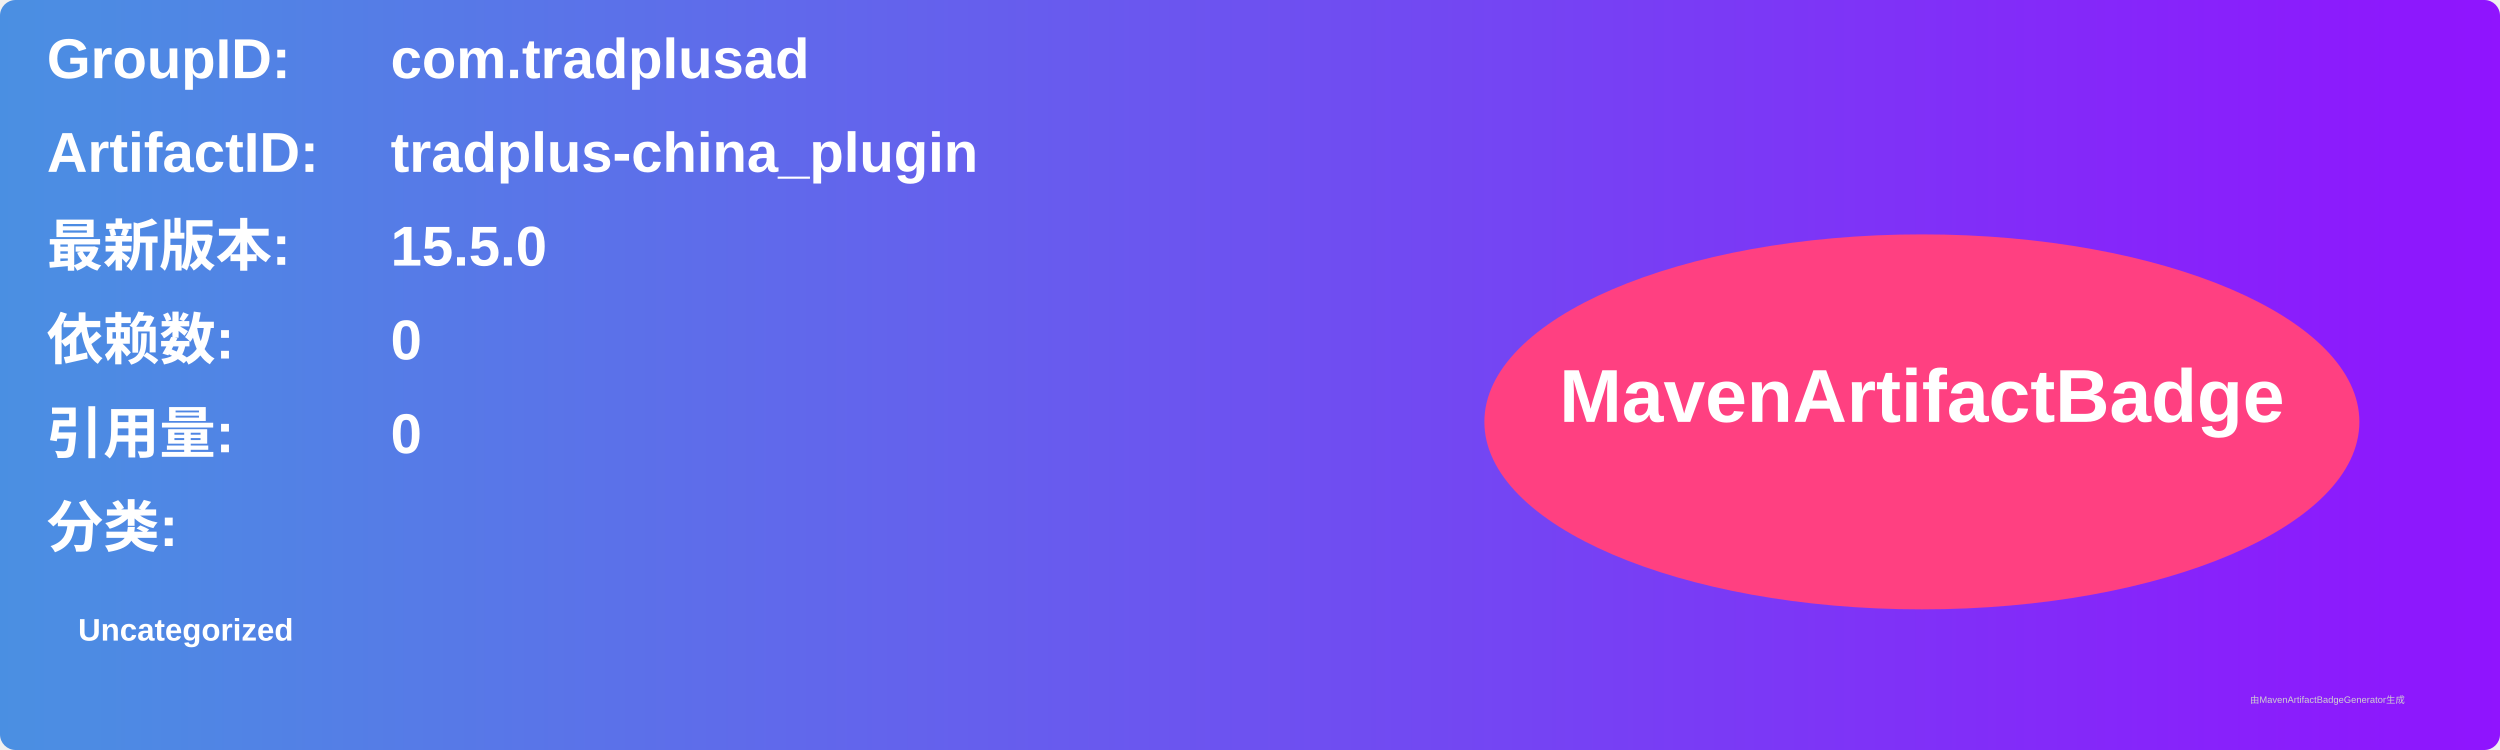
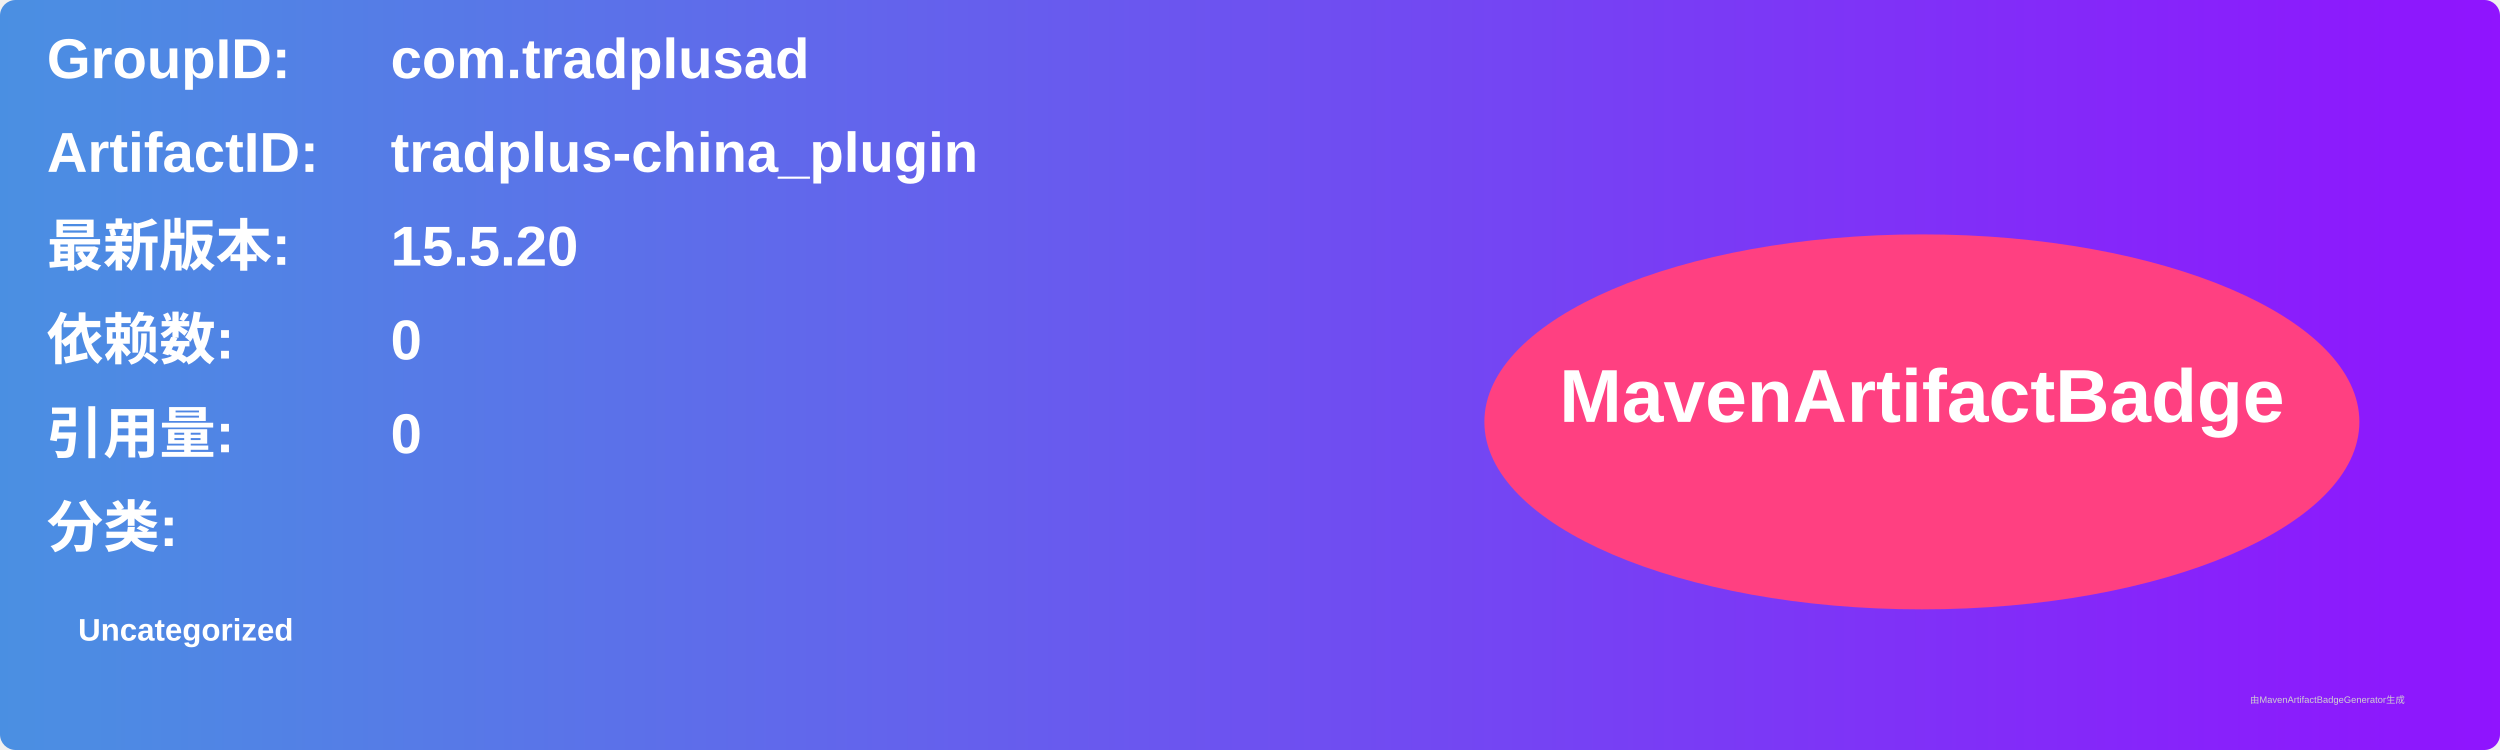
<svg xmlns="http://www.w3.org/2000/svg" width="800" height="240" viewBox="0 0 800 240">
  <linearGradient id="grad" x1="0%" y1="0%" x2="100%" y2="0%">
    <stop offset="0%" stop-color="#4a90e2" />
    <stop offset="100%" stop-color="#9013fe" />
  </linearGradient>
  <rect width="100%" height="100%" rx="5" ry="5" fill="url(#grad)" />
  <g transform="translate(15, 15)">
    <text x="0" y="10" font-family="Arial" font-size="18" fill="white" font-weight="bold" width="260">GroupID:</text>
    <text x="110" y="10" font-family="Arial" font-size="18" fill="white" font-weight="bold" width="460">com.tradplusad</text>
    <text x="0" y="40" font-family="Arial" font-size="18" fill="white" font-weight="bold" width="260">ArtifactID:</text>
    <text x="110" y="40" font-family="Arial" font-size="18" fill="white" font-weight="bold" width="460">tradplus-china_plugin</text>
    <text x="0" y="70" font-family="Arial" font-size="18" fill="white" font-weight="bold">最新版本:</text>
    <text x="110" y="70" font-family="Arial" font-size="18" fill="white" font-weight="bold">
-       <tspan font-weight="bold">15.5.0</tspan>
+       <tspan font-weight="bold">15.5.20</tspan>
    </text>
    <text x="0" y="100" font-family="Arial" font-size="18" fill="white" font-weight="bold">依赖数: </text>
    <text x="110" y="100" font-family="Arial" font-size="18" fill="white">
      <tspan font-weight="bold">0</tspan>
    </text>
    <text x="0" y="130" font-family="Arial" font-size="18" fill="white" font-weight="bold">引用量: </text>
    <text x="110" y="130" font-family="Arial" font-size="18" fill="white">
      <tspan font-weight="bold">0</tspan>
    </text>
    <text x="0" y="160" font-family="Arial" font-size="18" fill="white" font-weight="bold">分类:</text>
    <text x="10" y="190" font-family="Arial" font-size="10" fill="white">
      <tspan font-weight="bold">Uncategorized</tspan>
    </text>
    <ellipse cx="600" cy="120" rx="140" ry="60" fill="#ff4081" />
    <text x="600" y="120" text-anchor="middle" font-family="Arial" font-size="24" fill="white" font-weight="bold">MavenArtifactBadge</text>
  </g>
  <text x="720" y="225" font-family="Arial" font-size="3" fill="#d0d0d0">由MavenArtifactBadgeGenerator生成</text>
</svg>
